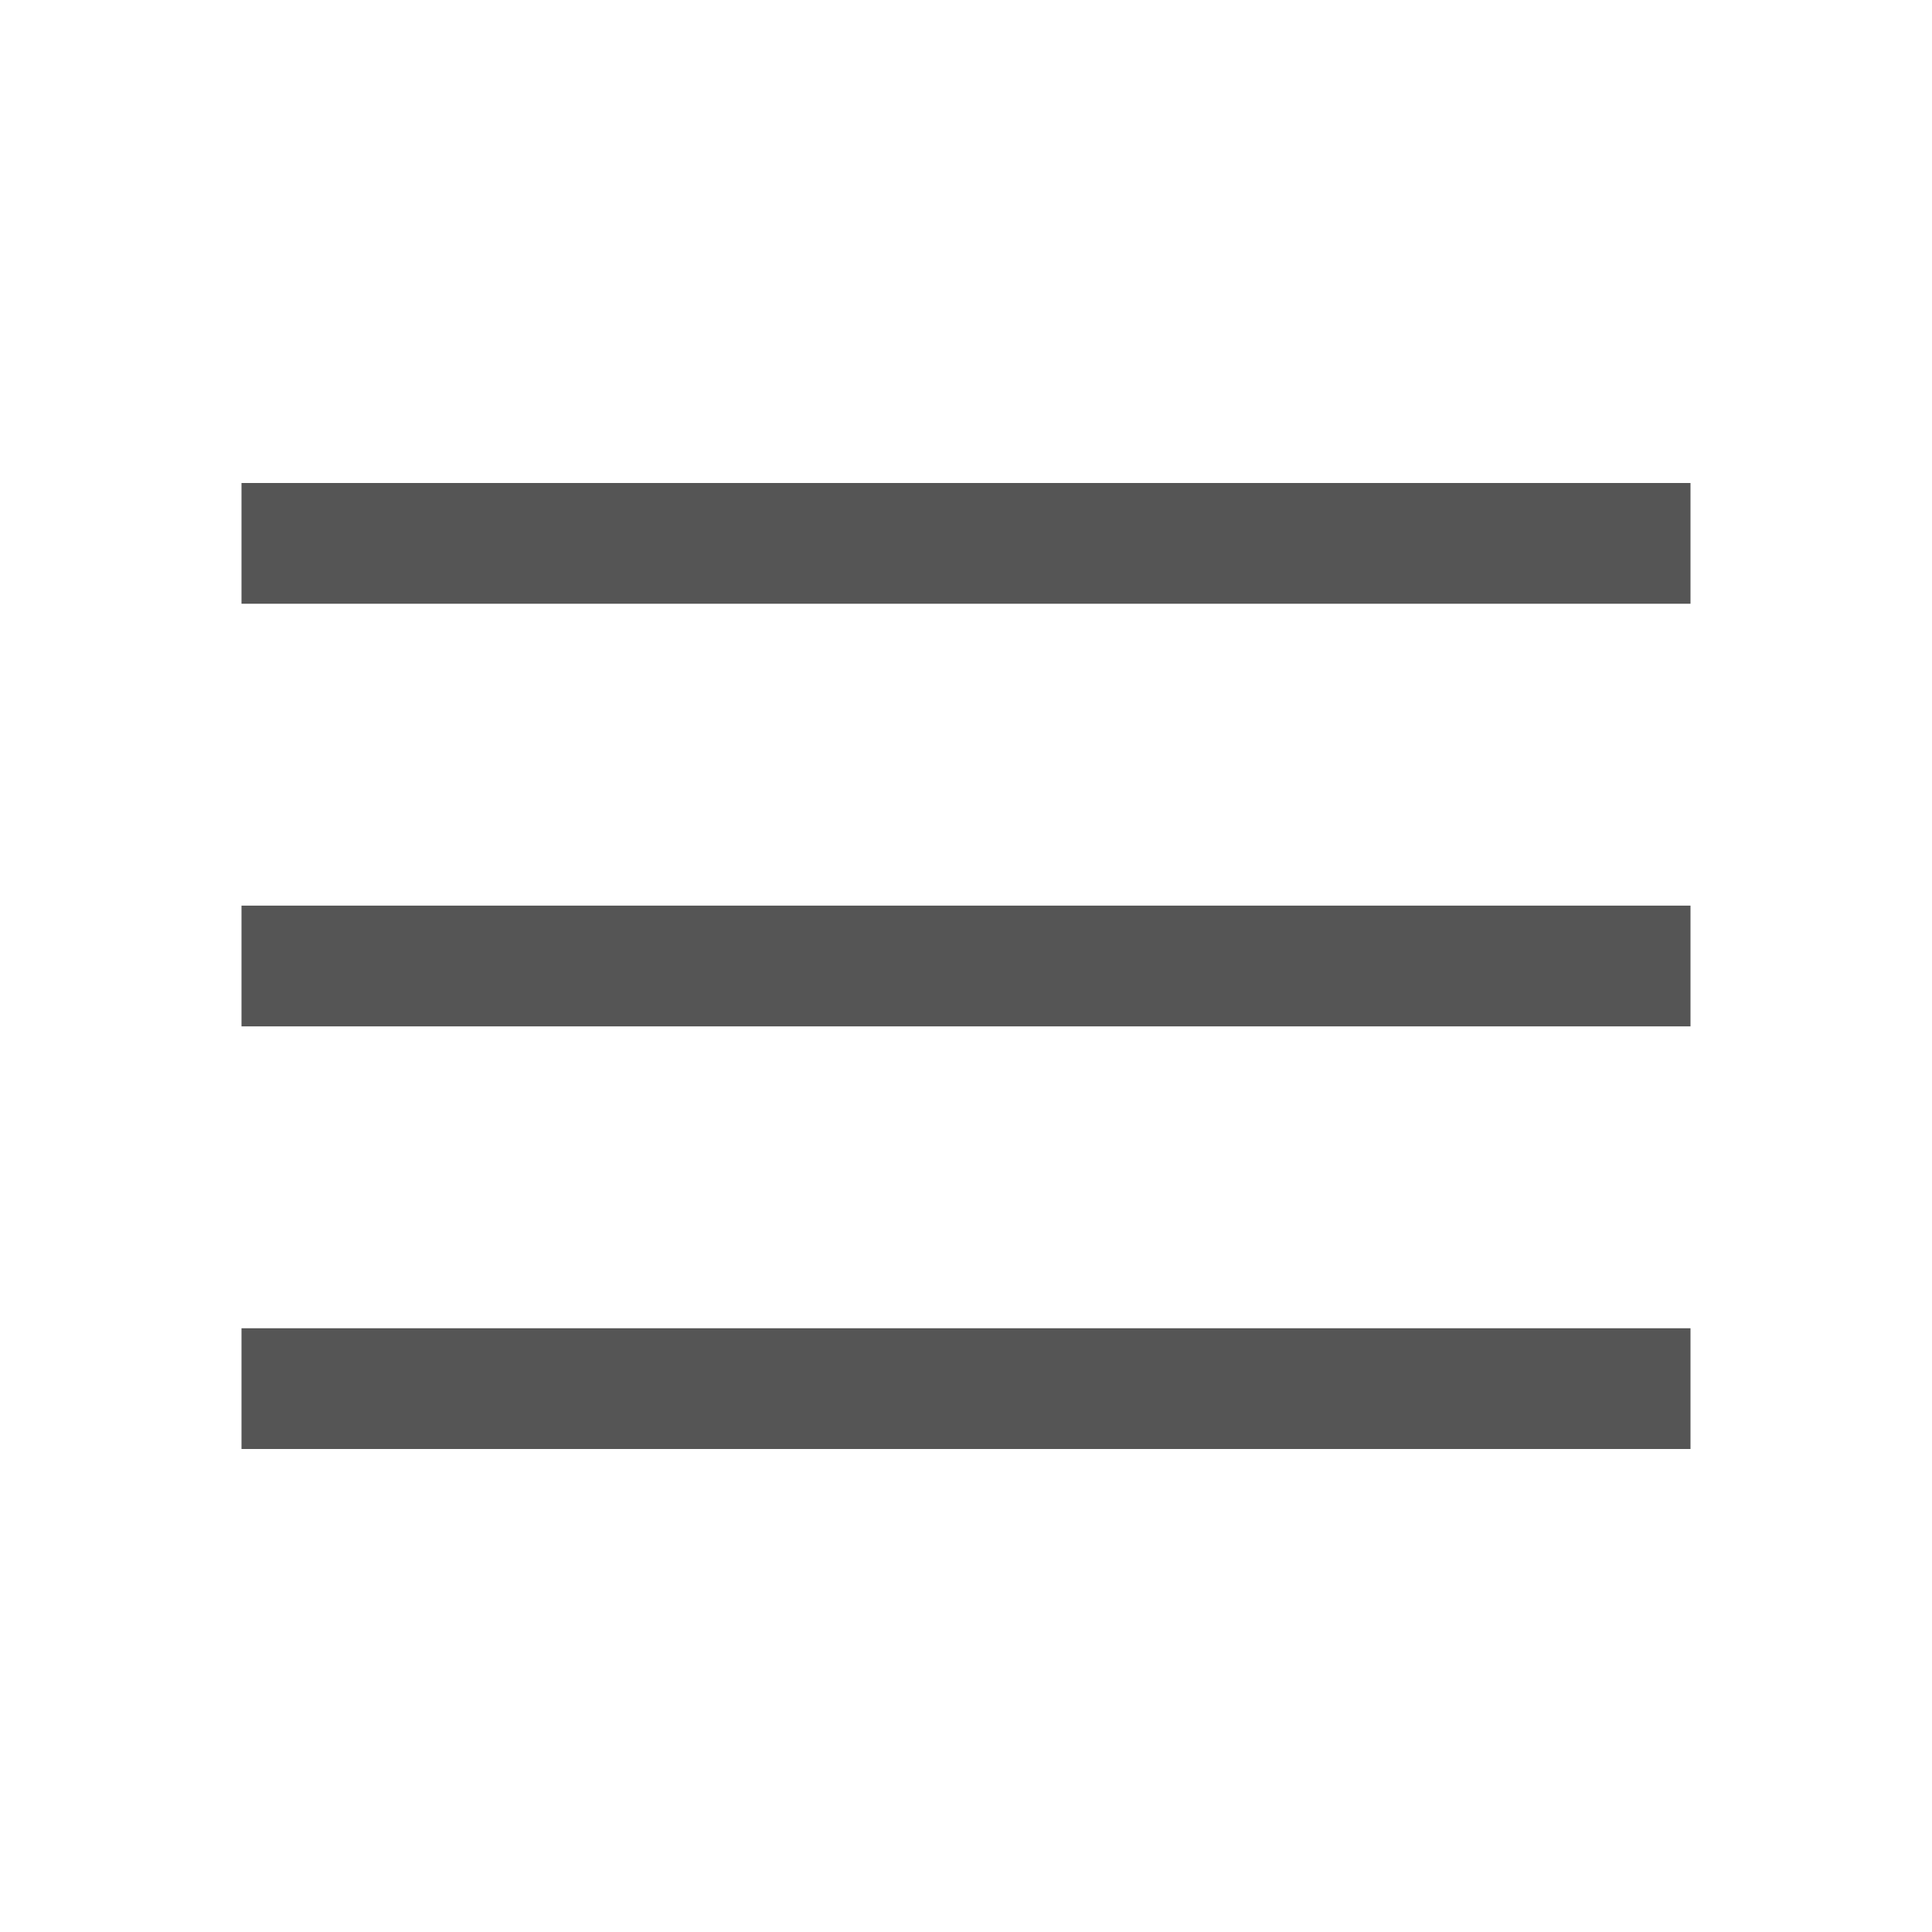
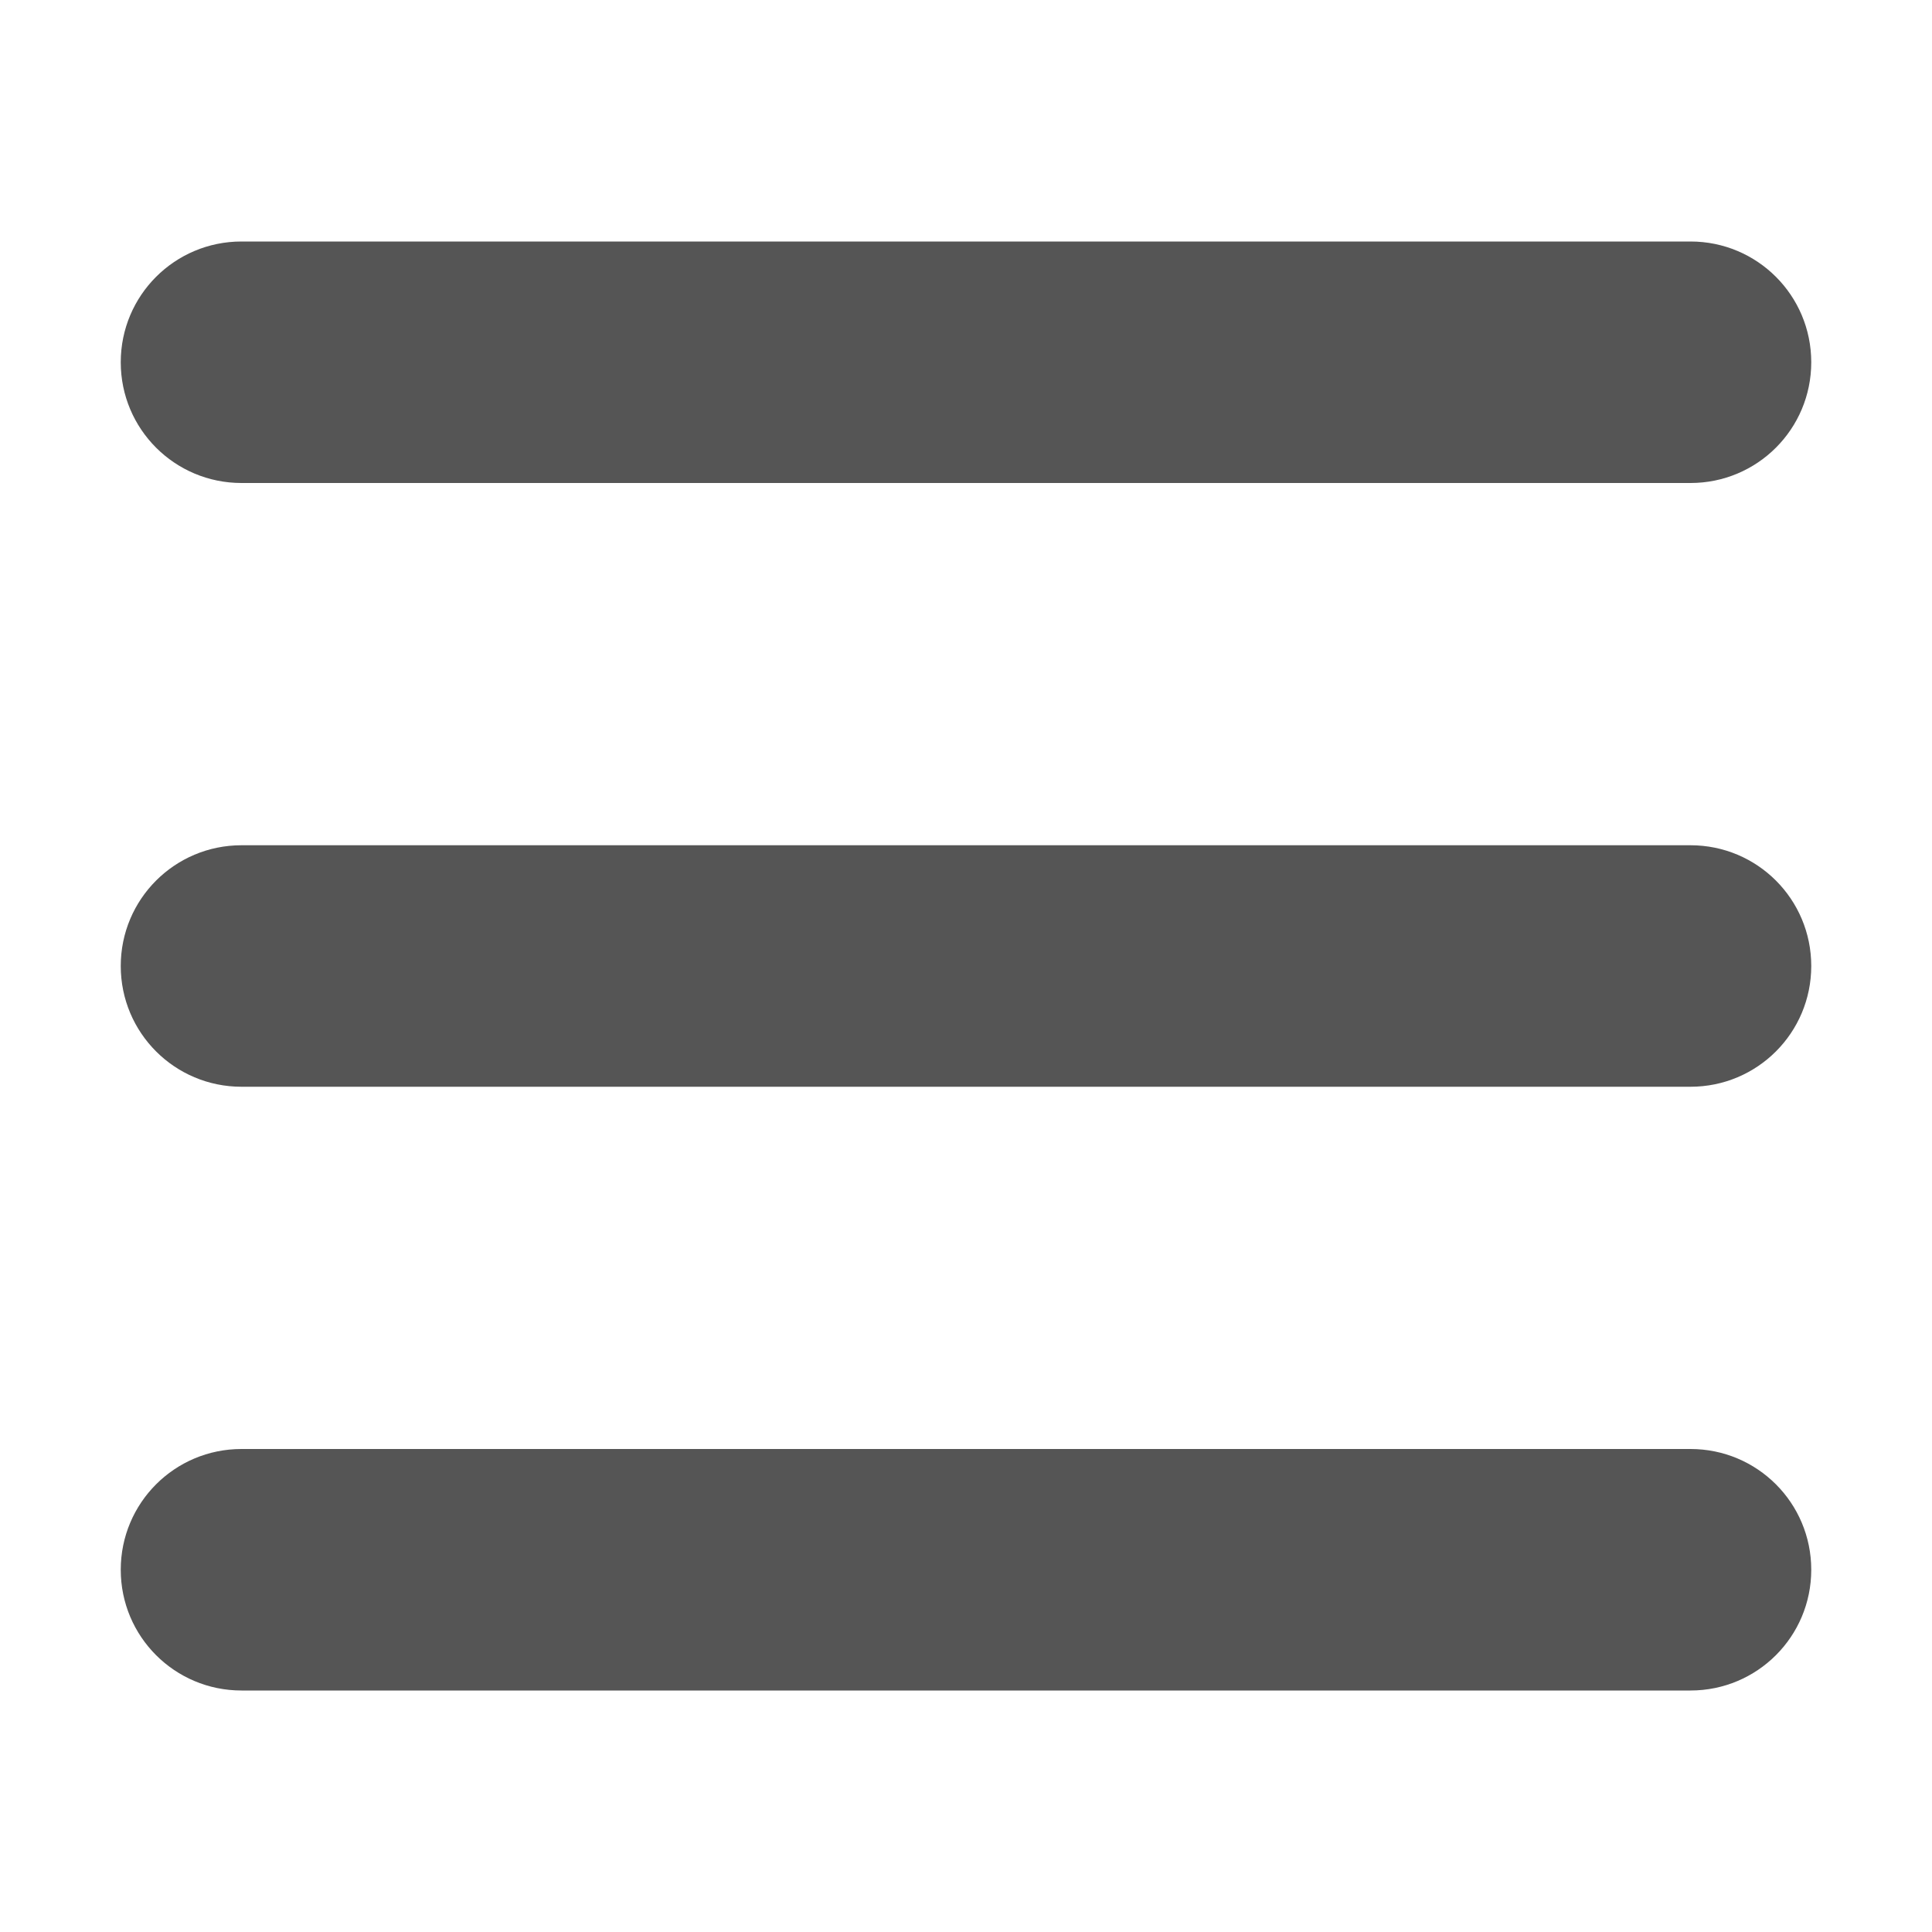
- <svg xmlns="http://www.w3.org/2000/svg" width="24" height="24" viewBox="0 -960 960 960">
-   <path fill="#555" d="M120-240v-60h720v60H120Zm0-210v-60h720v60H120Zm0-210v-60h720v60H120Z" />
+ <svg xmlns="http://www.w3.org/2000/svg" width="24" height="24" viewBox="0 0 448 512">
+   <path fill="#555" d="M0 96C0 78.3 14.3 64 32 64l384 0c17.7 0 32 14.3 32 32s-14.3 32-32 32L32 128C14.3 128 0 113.7 0 96zM0 256c0-17.7 14.3-32 32-32l384 0c17.7 0 32 14.3 32 32s-14.3 32-32 32L32 288c-17.7 0-32-14.3-32-32zM448 416c0 17.7-14.3 32-32 32L32 448c-17.7 0-32-14.3-32-32s14.3-32 32-32l384 0c17.7 0 32 14.3 32 32z" />
</svg>
